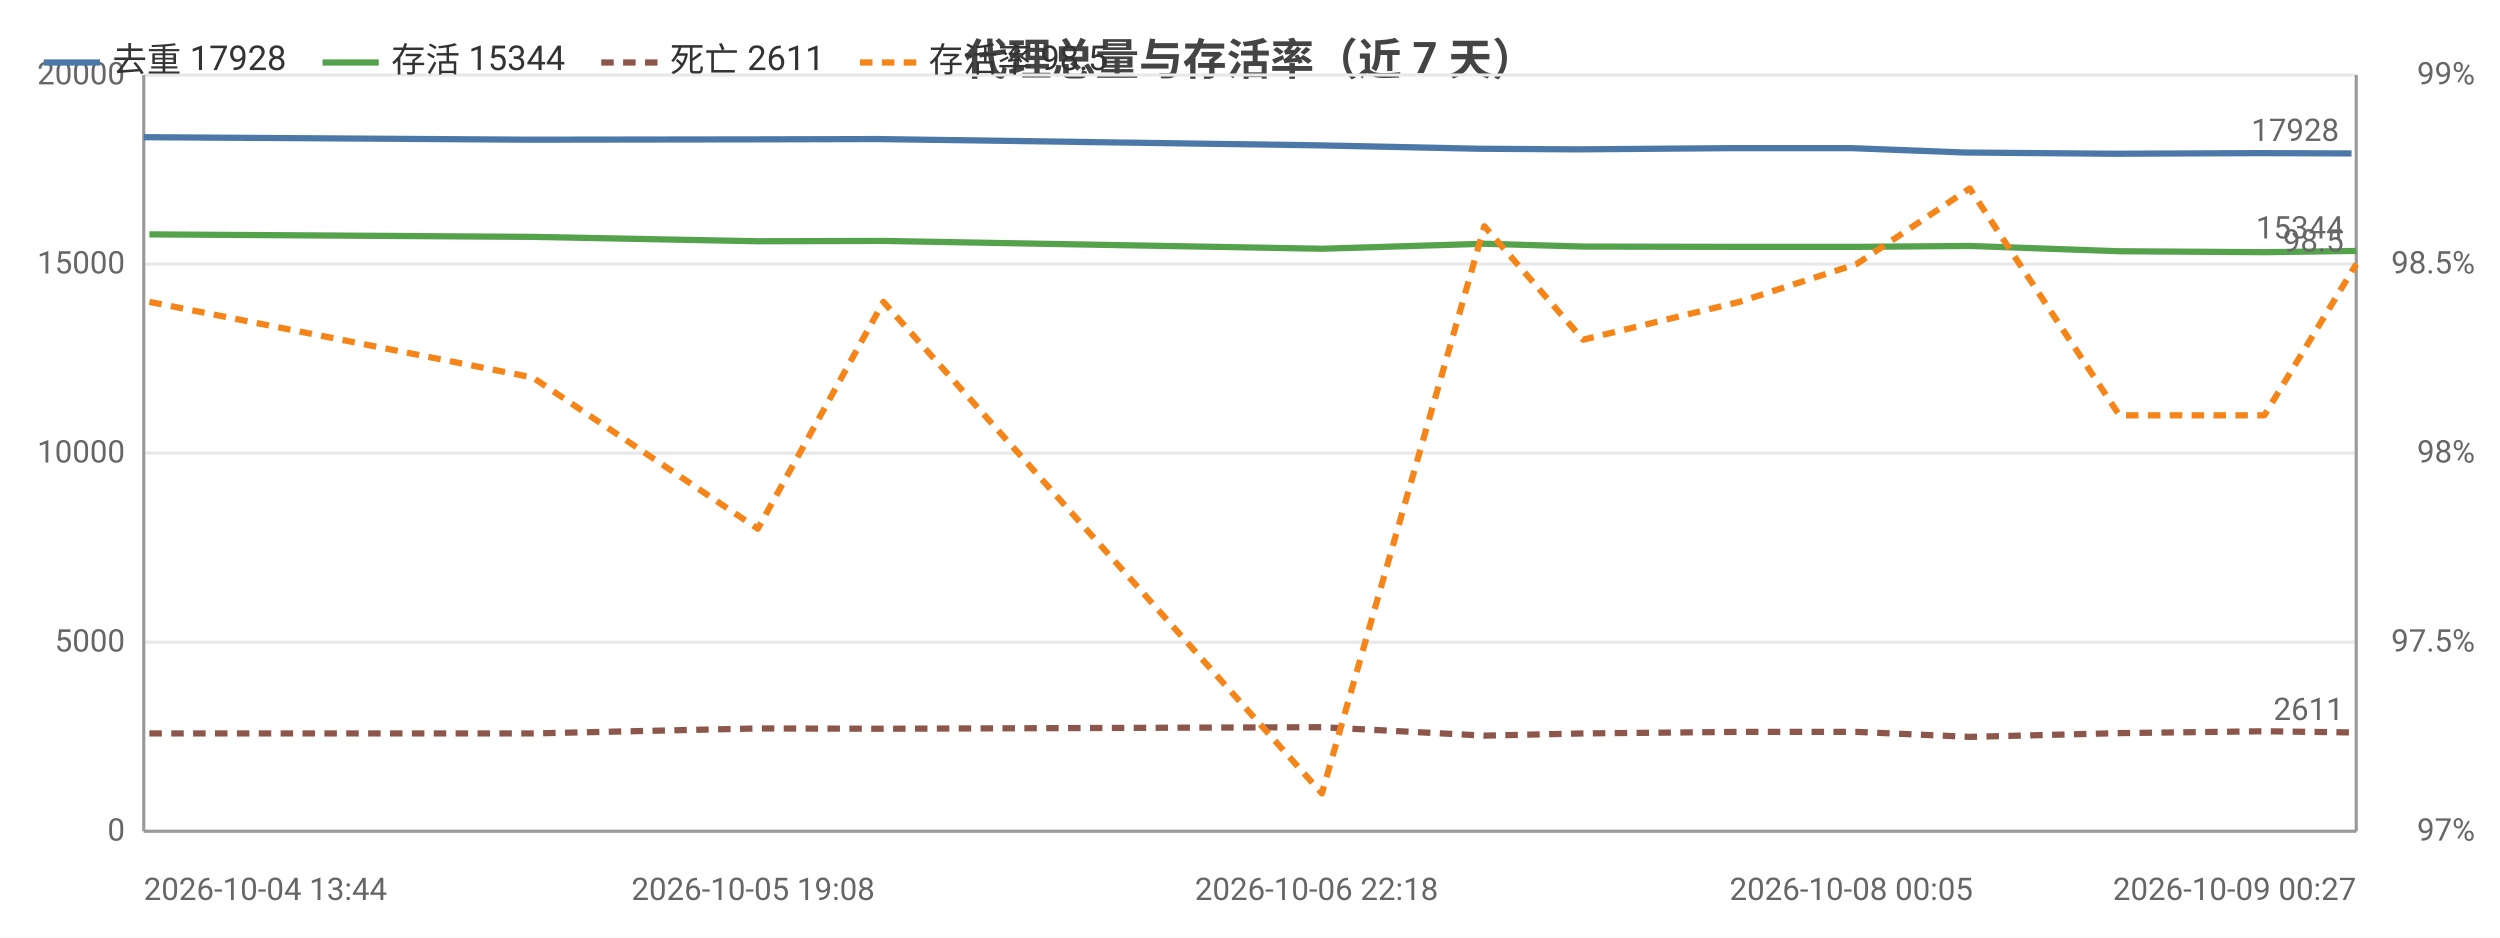
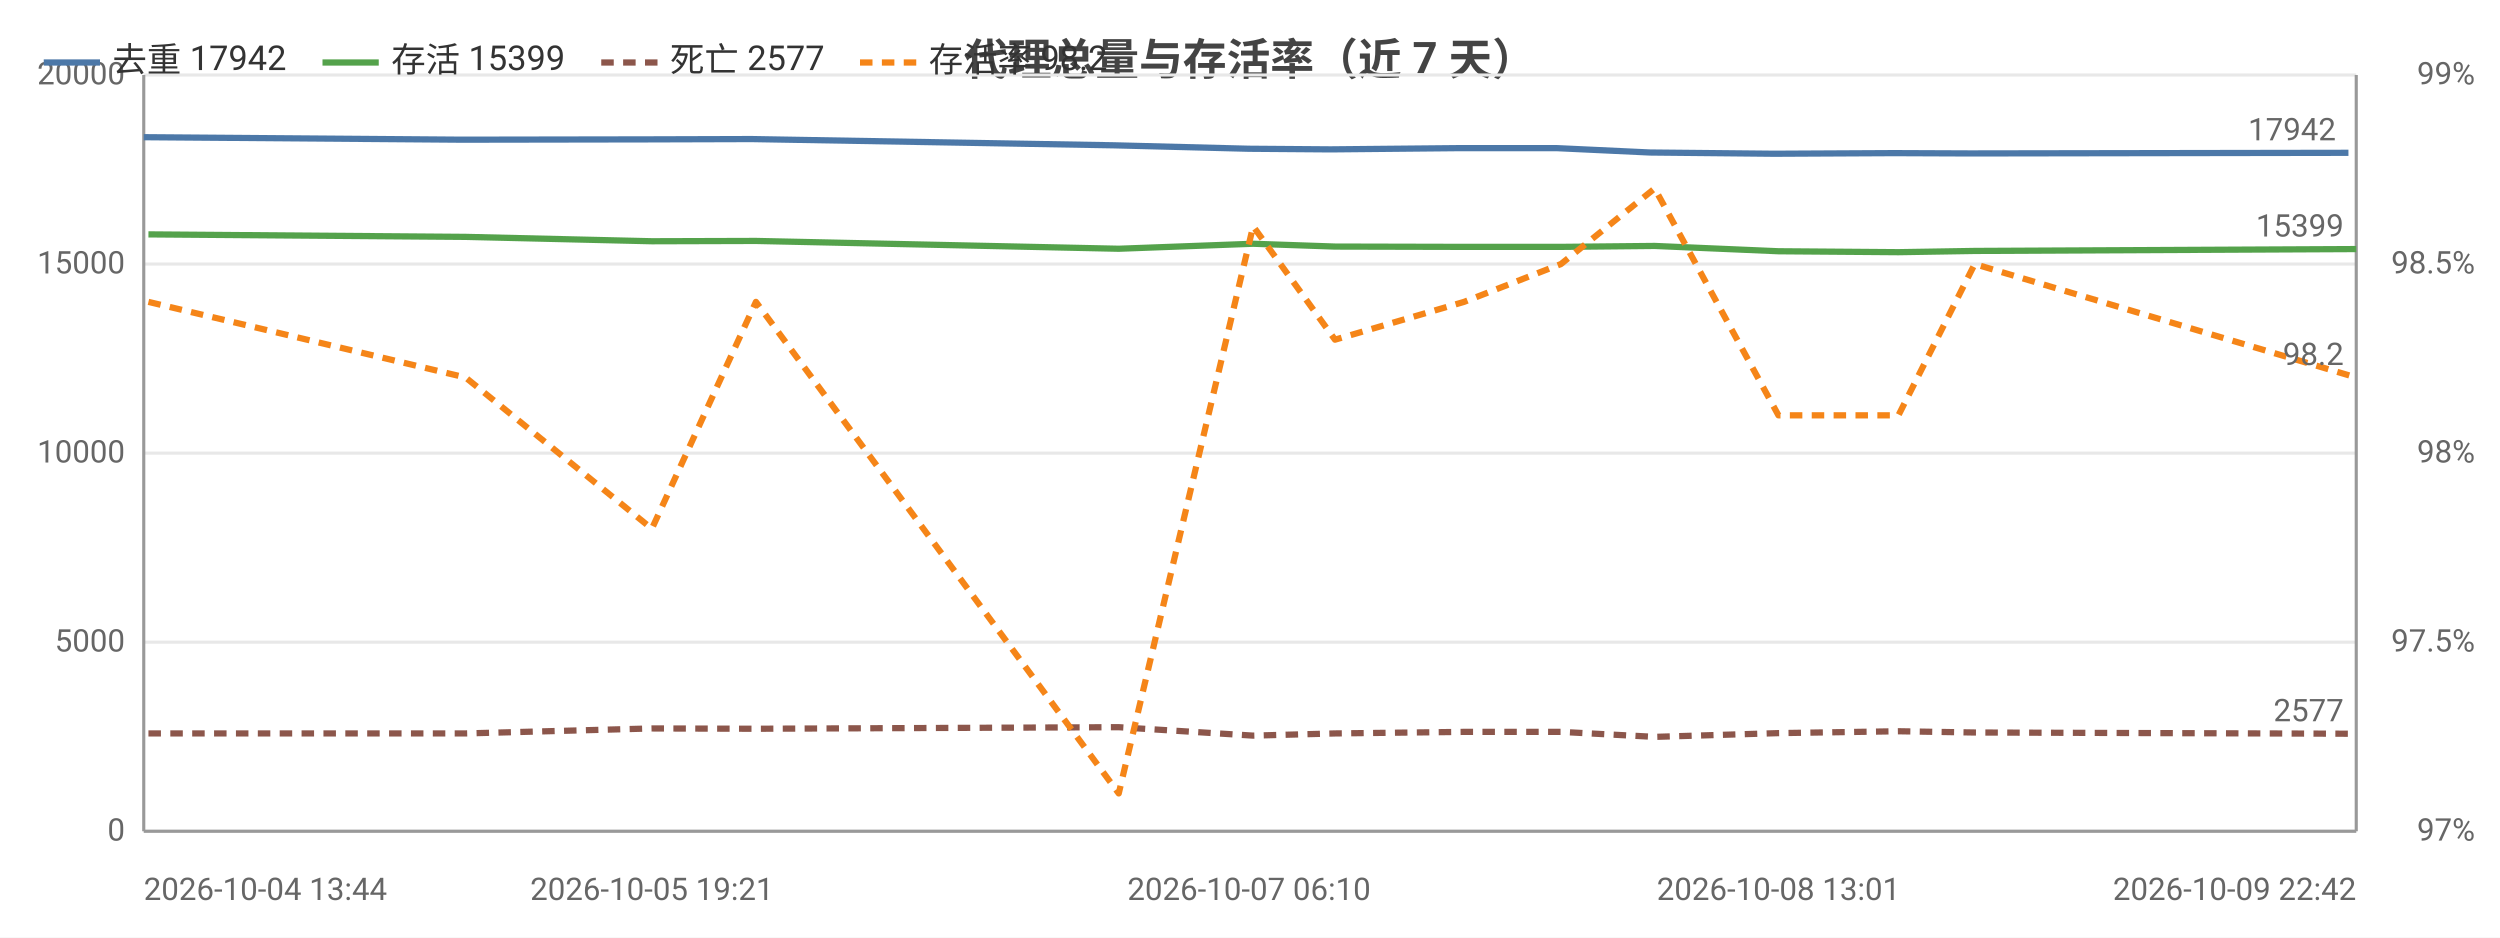
<svg xmlns="http://www.w3.org/2000/svg" width="800" height="300" viewBox="0 0 800 300">
  <rect width="800" height="300" fill="#ffffff" />
  <style>text{font-family:system-ui,-apple-system,'Segoe UI',Roboto,'PingFang SC','Microsoft YaHei','Noto Sans CJK SC',sans-serif}.g{stroke:#e8e8e8;stroke-width:1}.a{stroke:#999;stroke-width:1}.t{font-size:10px;fill:#666}.m{font-size:10px;text-anchor:middle;fill:#666}.e{font-size:10px;text-anchor:end;fill:#666}.l{font-size:11px;fill:#333}.tt{font-size:14px;font-weight:600;text-anchor:middle;fill:#444}.em{font-size:13px;text-anchor:middle;fill:#999}</style>
  <text class="tt" x="400.0" y="24">代理总量与存活率（近 7 天）</text>
  <line class="g" x1="46" y1="266" x2="754" y2="266" />
  <text class="e" x="40" y="269">0</text>
  <line class="g" x1="46" y1="205.5" x2="754" y2="205.5" />
  <text class="e" x="40" y="208.5">5000</text>
  <line class="g" x1="46" y1="145" x2="754" y2="145" />
  <text class="e" x="40" y="148">10000</text>
  <line class="g" x1="46" y1="84.5" x2="754" y2="84.5" />
  <text class="e" x="40" y="87.5">15000</text>
  <line class="g" x1="46" y1="24" x2="754" y2="24" />
  <text class="e" x="40" y="27">20000</text>
  <text class="e" x="792" y="269">97%</text>
  <text class="e" x="792" y="208.5">97.5%</text>
  <text class="e" x="792" y="148">98%</text>
  <text class="e" x="792" y="87.5">98.5%</text>
  <text class="e" x="792" y="27">99%</text>
  <line class="a" x1="754" y1="24" x2="754" y2="266" />
  <line class="a" x1="46" y1="24" x2="46" y2="266" />
  <line class="a" x1="46" y1="266" x2="754" y2="266" />
-   <polyline fill="none" stroke="#4c78a8" stroke-width="2" stroke-linejoin="round" points="46,43.9 169.0,44.7 241.0,44.6 281.0,44.5 421.3,46.5 473.5,47.6 505.0,47.8 554.8,47.4 592.4,47.4 628.5,48.8 676.6,49.2 722.8,49.0 752.5,49.1" />
+   <polyline fill="none" stroke="#4c78a8" stroke-width="2" stroke-linejoin="round" points="46,43.9 147.8,44.7 207.4,44.6 240.5,44.5 356.5,46.5 399.7,47.6 425.8,47.8 467.0,47.4 498.1,47.4 528.0,48.8 567.8,49.2 606.1,49.0 630.6,49.1 751.5,48.9" />
  <circle cx="46" cy="43.9" r="4" fill="transparent" />
-   <circle cx="169.0" cy="44.7" r="4" fill="transparent" />
-   <circle cx="241.0" cy="44.6" r="4" fill="transparent" />
-   <circle cx="281.0" cy="44.5" r="4" fill="transparent" />
-   <circle cx="421.3" cy="46.5" r="4" fill="transparent" />
-   <circle cx="473.5" cy="47.6" r="4" fill="transparent" />
-   <circle cx="505.0" cy="47.8" r="4" fill="transparent" />
-   <circle cx="554.8" cy="47.4" r="4" fill="transparent" />
-   <circle cx="592.4" cy="47.4" r="4" fill="transparent" />
-   <circle cx="628.5" cy="48.8" r="4" fill="transparent" />
-   <circle cx="676.6" cy="49.2" r="4" fill="transparent" />
-   <circle cx="722.8" cy="49.0" r="4" fill="transparent" />
-   <circle cx="752.5" cy="49.1" r="4" fill="transparent" />
-   <text class="t" x="748.5" y="45.1" text-anchor="end" fill="#4c78a8">17928</text>
-   <polyline fill="none" stroke="#54a24b" stroke-width="2" stroke-linejoin="round" points="47.8,75.0 170.5,75.8 242.5,77.2 282.7,77.1 423.0,79.6 475.0,78.0 506.6,78.9 556.6,79.0 594.1,79.0 630.3,78.7 678.2,80.4 724.6,80.7 754,80.3" />
-   <circle cx="47.8" cy="75.0" r="4" fill="transparent" />
-   <circle cx="170.5" cy="75.8" r="4" fill="transparent" />
-   <circle cx="242.5" cy="77.2" r="4" fill="transparent" />
-   <circle cx="282.7" cy="77.1" r="4" fill="transparent" />
-   <circle cx="423.0" cy="79.6" r="4" fill="transparent" />
-   <circle cx="475.0" cy="78.0" r="4" fill="transparent" />
-   <circle cx="506.6" cy="78.9" r="4" fill="transparent" />
-   <circle cx="556.6" cy="79.0" r="4" fill="transparent" />
-   <circle cx="594.1" cy="79.0" r="4" fill="transparent" />
-   <circle cx="630.3" cy="78.7" r="4" fill="transparent" />
-   <circle cx="678.2" cy="80.4" r="4" fill="transparent" />
-   <circle cx="724.6" cy="80.7" r="4" fill="transparent" />
-   <circle cx="754" cy="80.3" r="4" fill="transparent" />
-   <text class="t" x="750" y="76.3" text-anchor="end" fill="#54a24b">15344</text>
-   <polyline fill="none" stroke="#8c564b" stroke-width="2" stroke-dasharray="4,3" stroke-linejoin="round" points="47.8,234.7 170.5,234.7 242.5,233.1 282.7,233.2 423.0,232.7 475.0,235.4 506.6,234.7 556.6,234.2 594.1,234.2 630.3,235.8 678.2,234.6 724.6,234.0 754,234.4" />
-   <circle cx="47.8" cy="234.7" r="4" fill="transparent" />
-   <circle cx="170.5" cy="234.7" r="4" fill="transparent" />
-   <circle cx="242.5" cy="233.1" r="4" fill="transparent" />
-   <circle cx="282.7" cy="233.2" r="4" fill="transparent" />
-   <circle cx="423.0" cy="232.7" r="4" fill="transparent" />
-   <circle cx="475.0" cy="235.4" r="4" fill="transparent" />
-   <circle cx="506.6" cy="234.7" r="4" fill="transparent" />
-   <circle cx="556.6" cy="234.2" r="4" fill="transparent" />
-   <circle cx="594.1" cy="234.2" r="4" fill="transparent" />
-   <circle cx="630.3" cy="235.8" r="4" fill="transparent" />
-   <circle cx="678.2" cy="234.6" r="4" fill="transparent" />
-   <circle cx="724.6" cy="234.0" r="4" fill="transparent" />
-   <circle cx="754" cy="234.4" r="4" fill="transparent" />
-   <text class="t" x="750" y="230.4" text-anchor="end" fill="#8c564b">2611</text>
-   <polyline fill="none" stroke="#f58518" stroke-width="2" stroke-dasharray="4,3" stroke-linejoin="round" points="47.8,96.6 170.5,120.8 242.5,169.2 282.7,96.6 423.0,253.9 475.0,72.4 506.6,108.7 556.6,96.6 594.1,84.5 630.3,60.3 678.2,132.9 724.6,132.9 754,84.5" />
-   <circle cx="47.8" cy="96.6" r="4" fill="transparent" />
-   <circle cx="170.5" cy="120.8" r="4" fill="transparent" />
-   <circle cx="242.5" cy="169.2" r="4" fill="transparent" />
-   <circle cx="282.7" cy="96.6" r="4" fill="transparent" />
-   <circle cx="423.0" cy="253.9" r="4" fill="transparent" />
-   <circle cx="475.0" cy="72.4" r="4" fill="transparent" />
-   <circle cx="506.6" cy="108.7" r="4" fill="transparent" />
-   <circle cx="556.6" cy="96.6" r="4" fill="transparent" />
-   <circle cx="594.1" cy="84.5" r="4" fill="transparent" />
-   <circle cx="630.3" cy="60.3" r="4" fill="transparent" />
-   <circle cx="678.2" cy="132.9" r="4" fill="transparent" />
-   <circle cx="724.6" cy="132.9" r="4" fill="transparent" />
-   <circle cx="754" cy="84.5" r="4" fill="transparent" />
-   <text class="t" x="750" y="80.5" text-anchor="end" fill="#f58518">98.5</text>
+   <circle cx="147.8" cy="44.7" r="4" fill="transparent" />
+   <circle cx="207.4" cy="44.6" r="4" fill="transparent" />
+   <circle cx="240.5" cy="44.5" r="4" fill="transparent" />
+   <circle cx="356.5" cy="46.5" r="4" fill="transparent" />
+   <circle cx="399.7" cy="47.6" r="4" fill="transparent" />
+   <circle cx="425.8" cy="47.8" r="4" fill="transparent" />
+   <circle cx="467.0" cy="47.4" r="4" fill="transparent" />
+   <circle cx="498.1" cy="47.4" r="4" fill="transparent" />
+   <circle cx="528.0" cy="48.8" r="4" fill="transparent" />
+   <circle cx="567.8" cy="49.2" r="4" fill="transparent" />
+   <circle cx="606.1" cy="49.0" r="4" fill="transparent" />
+   <circle cx="630.6" cy="49.1" r="4" fill="transparent" />
+   <circle cx="751.5" cy="48.9" r="4" fill="transparent" />
+   <text class="t" x="747.5" y="44.9" text-anchor="end" fill="#4c78a8">17942</text>
+   <polyline fill="none" stroke="#54a24b" stroke-width="2" stroke-linejoin="round" points="47.5,75.0 149.0,75.8 208.6,77.2 241.9,77.1 358.0,79.6 401.0,78.0 427.2,78.9 468.5,79.0 499.5,79.0 529.5,78.7 569.1,80.4 607.5,80.7 631.9,80.3 754,79.7" />
+   <circle cx="47.5" cy="75.0" r="4" fill="transparent" />
+   <circle cx="149.0" cy="75.8" r="4" fill="transparent" />
+   <circle cx="208.6" cy="77.2" r="4" fill="transparent" />
+   <circle cx="241.9" cy="77.1" r="4" fill="transparent" />
+   <circle cx="358.0" cy="79.6" r="4" fill="transparent" />
+   <circle cx="401.0" cy="78.0" r="4" fill="transparent" />
+   <circle cx="427.2" cy="78.9" r="4" fill="transparent" />
+   <circle cx="468.5" cy="79.0" r="4" fill="transparent" />
+   <circle cx="499.5" cy="79.0" r="4" fill="transparent" />
+   <circle cx="529.5" cy="78.7" r="4" fill="transparent" />
+   <circle cx="569.1" cy="80.4" r="4" fill="transparent" />
+   <circle cx="607.5" cy="80.7" r="4" fill="transparent" />
+   <circle cx="631.9" cy="80.3" r="4" fill="transparent" />
+   <circle cx="754" cy="79.7" r="4" fill="transparent" />
+   <text class="t" x="750" y="75.7" text-anchor="end" fill="#54a24b">15399</text>
+   <polyline fill="none" stroke="#8c564b" stroke-width="2" stroke-dasharray="4,3" stroke-linejoin="round" points="47.5,234.7 149.0,234.7 208.6,233.1 241.9,233.2 358.0,232.7 401.0,235.4 427.2,234.7 468.5,234.2 499.5,234.2 529.5,235.8 569.1,234.6 607.5,234.0 631.9,234.4 754,234.8" />
+   <circle cx="47.5" cy="234.7" r="4" fill="transparent" />
+   <circle cx="149.0" cy="234.7" r="4" fill="transparent" />
+   <circle cx="208.6" cy="233.1" r="4" fill="transparent" />
+   <circle cx="241.9" cy="233.2" r="4" fill="transparent" />
+   <circle cx="358.0" cy="232.7" r="4" fill="transparent" />
+   <circle cx="401.0" cy="235.4" r="4" fill="transparent" />
+   <circle cx="427.2" cy="234.7" r="4" fill="transparent" />
+   <circle cx="468.5" cy="234.2" r="4" fill="transparent" />
+   <circle cx="499.5" cy="234.2" r="4" fill="transparent" />
+   <circle cx="529.5" cy="235.8" r="4" fill="transparent" />
+   <circle cx="569.1" cy="234.6" r="4" fill="transparent" />
+   <circle cx="607.5" cy="234.0" r="4" fill="transparent" />
+   <circle cx="631.9" cy="234.4" r="4" fill="transparent" />
+   <circle cx="754" cy="234.8" r="4" fill="transparent" />
+   <text class="t" x="750" y="230.8" text-anchor="end" fill="#8c564b">2577</text>
+   <polyline fill="none" stroke="#f58518" stroke-width="2" stroke-dasharray="4,3" stroke-linejoin="round" points="47.5,96.6 149.0,120.8 208.6,169.2 241.9,96.6 358.0,253.9 401.0,72.4 427.2,108.7 468.5,96.6 499.5,84.5 529.5,60.3 569.1,132.9 607.5,132.9 631.9,84.5 754,120.8" />
+   <circle cx="47.5" cy="96.6" r="4" fill="transparent" />
+   <circle cx="149.0" cy="120.8" r="4" fill="transparent" />
+   <circle cx="208.6" cy="169.2" r="4" fill="transparent" />
+   <circle cx="241.9" cy="96.6" r="4" fill="transparent" />
+   <circle cx="358.0" cy="253.9" r="4" fill="transparent" />
+   <circle cx="401.0" cy="72.4" r="4" fill="transparent" />
+   <circle cx="427.2" cy="108.7" r="4" fill="transparent" />
+   <circle cx="468.5" cy="96.6" r="4" fill="transparent" />
+   <circle cx="499.5" cy="84.5" r="4" fill="transparent" />
+   <circle cx="529.5" cy="60.3" r="4" fill="transparent" />
+   <circle cx="569.1" cy="132.9" r="4" fill="transparent" />
+   <circle cx="607.5" cy="132.9" r="4" fill="transparent" />
+   <circle cx="631.9" cy="84.5" r="4" fill="transparent" />
+   <circle cx="754" cy="120.8" r="4" fill="transparent" />
+   <text class="t" x="750" y="116.8" text-anchor="end" fill="#f58518">98.2</text>
  <text class="t" x="46" y="288">2026-10-04 13:44</text>
-   <text class="m" x="241.0" y="288">2026-10-05 19:08</text>
-   <text class="m" x="421.3" y="288">2026-10-06 22:18</text>
-   <text class="m" x="592.4" y="288">2026-10-08 00:05</text>
-   <text class="e" x="754" y="288">2026-10-09 00:27</text>
+   <text class="m" x="208.6" y="288">2026-10-05 19:21</text>
+   <text class="m" x="399.7" y="288">2026-10-07 06:10</text>
+   <text class="m" x="569.1" y="288">2026-10-08 13:01</text>
+   <text class="e" x="754" y="288">2026-10-09 22:42</text>
  <line x1="14" y1="20" x2="32" y2="20" stroke="#4c78a8" stroke-width="2" />
-   <text class="l" x="36" y="23">去重 17928</text>
+   <text class="l" x="36" y="23">去重 17942</text>
  <line x1="103.2" y1="20" x2="121.2" y2="20" stroke="#54a24b" stroke-width="2" />
-   <text class="l" x="125.2" y="23">存活 15344</text>
+   <text class="l" x="125.2" y="23">存活 15399</text>
  <line x1="192.4" y1="20" x2="210.4" y2="20" stroke="#8c564b" stroke-width="2" stroke-dasharray="4,3" />
-   <text class="l" x="214.4" y="23">死亡 2611</text>
+   <text class="l" x="214.4" y="23">死亡 2577</text>
  <line x1="275.2" y1="20" x2="293.2" y2="20" stroke="#f58518" stroke-width="2" stroke-dasharray="4,3" />
-   <text class="l" x="297.2" y="23">存活率 98.5</text>
+   <text class="l" x="297.2" y="23">存活率 98.2</text>
</svg>
